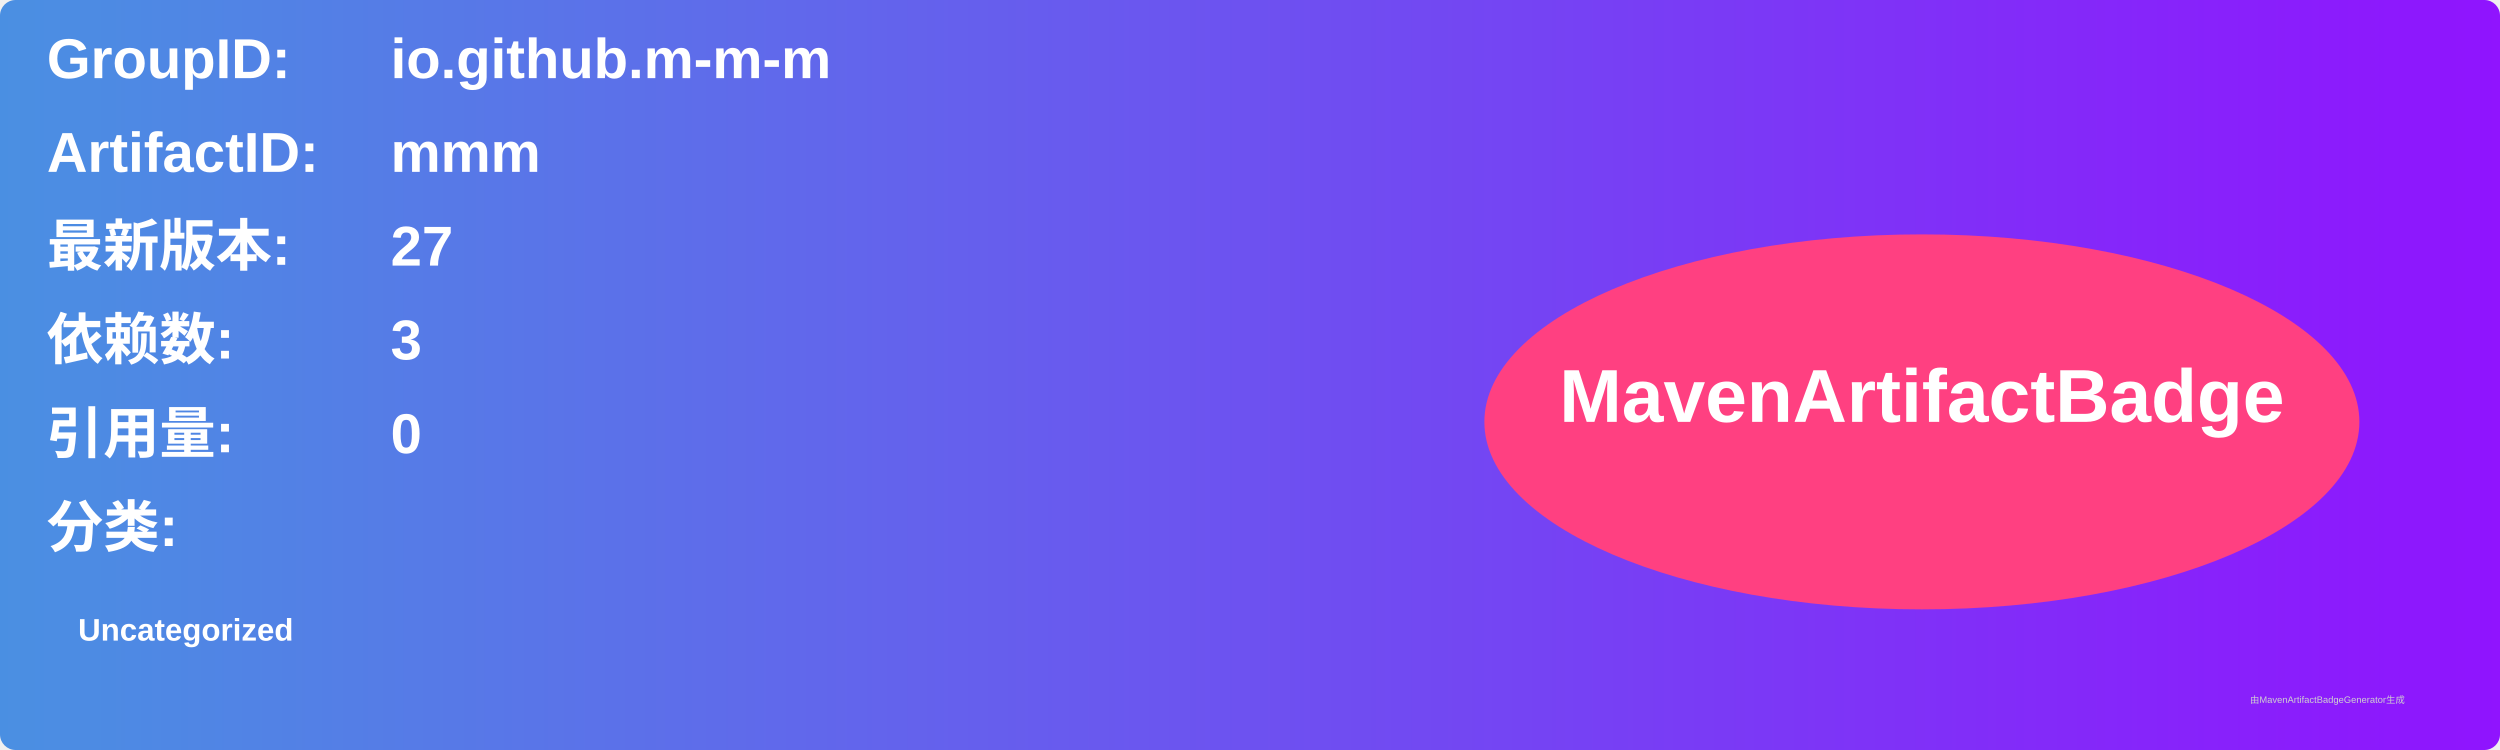
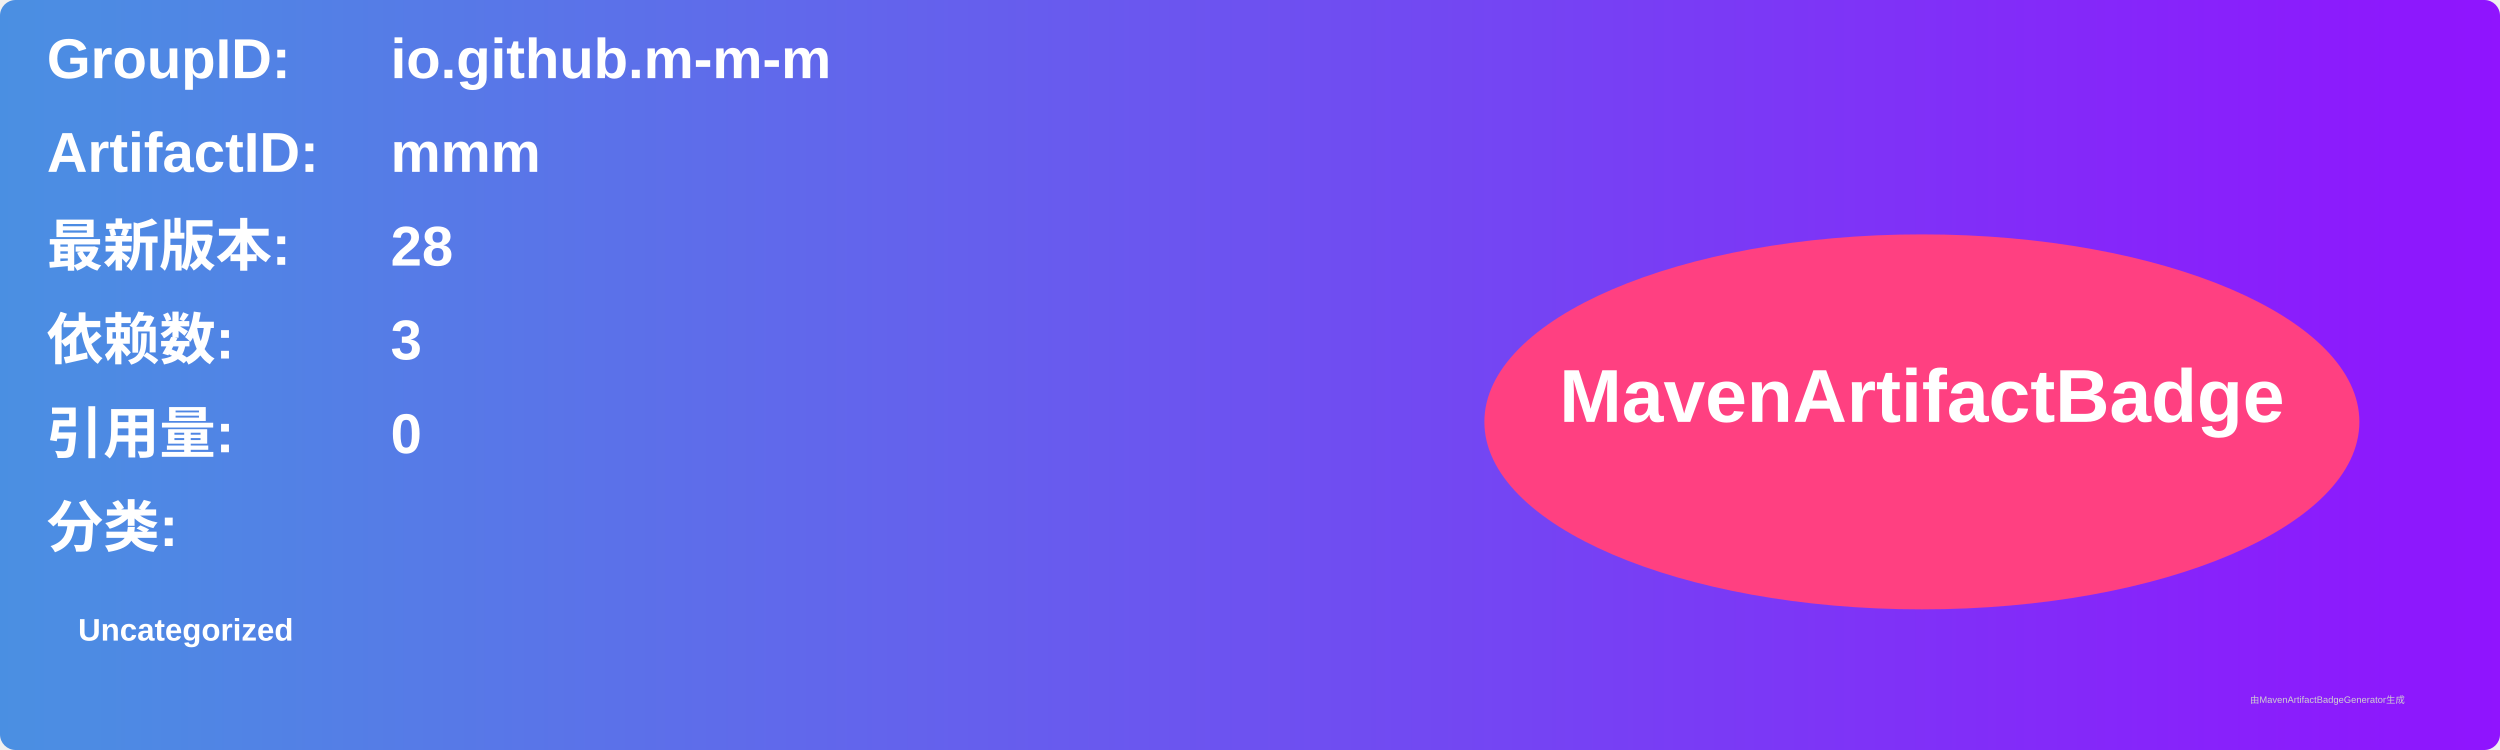
<svg xmlns="http://www.w3.org/2000/svg" width="800" height="240" viewBox="0 0 800 240">
  <linearGradient id="grad" x1="0%" y1="0%" x2="100%" y2="0%">
    <stop offset="0%" stop-color="#4a90e2" />
    <stop offset="100%" stop-color="#9013fe" />
  </linearGradient>
  <rect width="100%" height="100%" rx="5" ry="5" fill="url(#grad)" />
  <g transform="translate(15, 15)">
    <text x="0" y="10" font-family="Arial" font-size="18" fill="white" font-weight="bold" width="260">GroupID:</text>
    <text x="110" y="10" font-family="Arial" font-size="18" fill="white" font-weight="bold" width="460">io.github.m-m-m</text>
    <text x="0" y="40" font-family="Arial" font-size="18" fill="white" font-weight="bold" width="260">ArtifactID:</text>
    <text x="110" y="40" font-family="Arial" font-size="18" fill="white" font-weight="bold" width="460">mmm</text>
    <text x="0" y="70" font-family="Arial" font-size="18" fill="white" font-weight="bold">最新版本:</text>
    <text x="110" y="70" font-family="Arial" font-size="18" fill="white" font-weight="bold">
-       <tspan font-weight="bold">27</tspan>
+       <tspan font-weight="bold">28</tspan>
    </text>
    <text x="0" y="100" font-family="Arial" font-size="18" fill="white" font-weight="bold">依赖数: </text>
    <text x="110" y="100" font-family="Arial" font-size="18" fill="white">
      <tspan font-weight="bold">3</tspan>
    </text>
    <text x="0" y="130" font-family="Arial" font-size="18" fill="white" font-weight="bold">引用量: </text>
    <text x="110" y="130" font-family="Arial" font-size="18" fill="white">
      <tspan font-weight="bold">0</tspan>
    </text>
    <text x="0" y="160" font-family="Arial" font-size="18" fill="white" font-weight="bold">分类:</text>
    <text x="10" y="190" font-family="Arial" font-size="10" fill="white">
      <tspan font-weight="bold">Uncategorized</tspan>
    </text>
    <ellipse cx="600" cy="120" rx="140" ry="60" fill="#ff4081" />
    <text x="600" y="120" text-anchor="middle" font-family="Arial" font-size="24" fill="white" font-weight="bold">MavenArtifactBadge</text>
  </g>
  <text x="720" y="225" font-family="Arial" font-size="3" fill="#d0d0d0">由MavenArtifactBadgeGenerator生成</text>
</svg>
